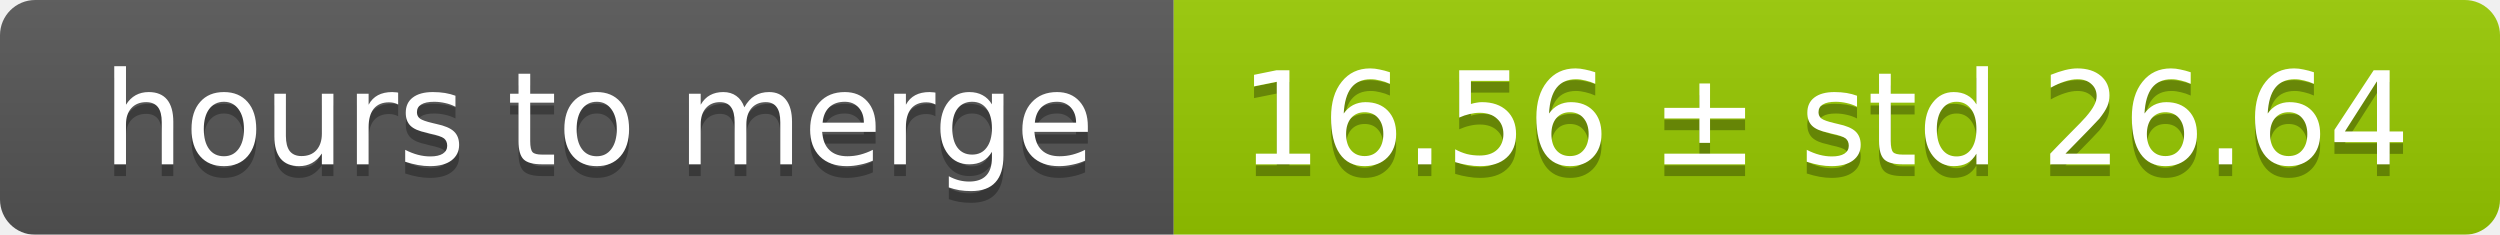
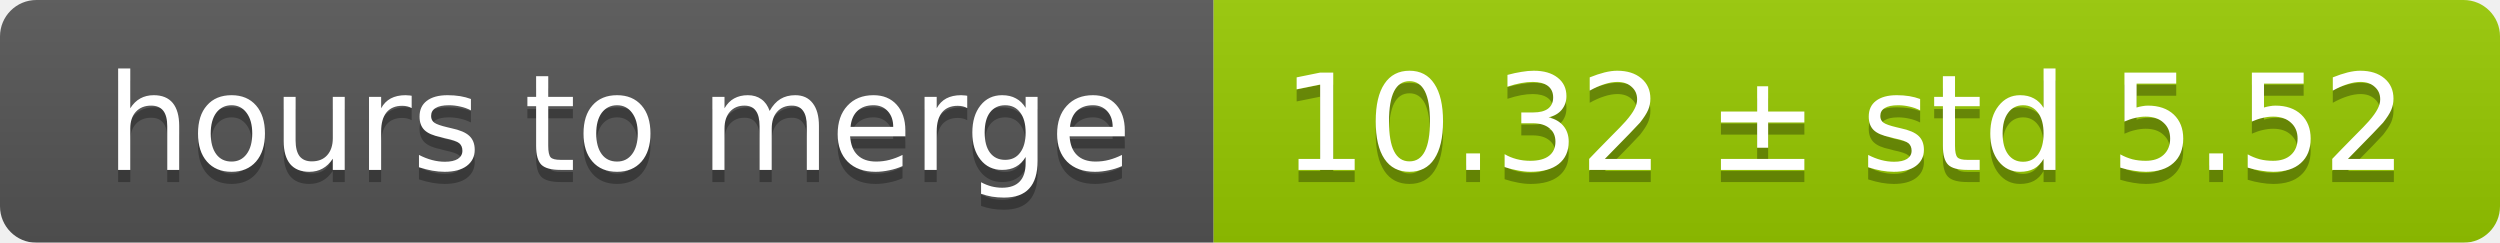
- <svg xmlns="http://www.w3.org/2000/svg" width="213" height="20">
+ <svg xmlns="http://www.w3.org/2000/svg" width="206" height="20">
  <linearGradient id="smooth" x2="0" y2="100%">
    <stop offset="0" stop-color="#bbb" stop-opacity=".1" />
    <stop offset="1" stop-opacity=".1" />
  </linearGradient>
  <mask id="round">
-     <rect width="213" height="20" rx="3" fill="#fff" />
+     <rect width="206" height="20" rx="3" fill="#fff" />
  </mask>
  <g mask="url(#round)">
    <rect width="100" height="20" fill="#555" />
-     <rect x="100" width="113" height="20" fill="#97ca00" />
-     <rect width="213" height="20" fill="url(#smooth)" />
+     <rect x="100" width="106" height="20" fill="#97ca00" />
+     <rect width="206" height="20" fill="url(#smooth)" />
  </g>
  <g fill="#fff" text-anchor="middle" font-family="DejaVu Sans,Verdana,Geneva,sans-serif" font-size="11">
    <text x="51" y="15" fill="#010101" fill-opacity=".3">hours to merge</text>
    <text x="51" y="14">hours to merge</text>
-     <text x="155.5" y="15" fill="#010101" fill-opacity=".3">16.56 ± std 26.64</text>
-     <text x="155.5" y="14">16.56 ± std 26.64</text>
+     <text x="152" y="15" fill="#010101" fill-opacity=".3">10.32 ± std 5.52</text>
+     <text x="152" y="14">10.32 ± std 5.52</text>
  </g>
</svg>
